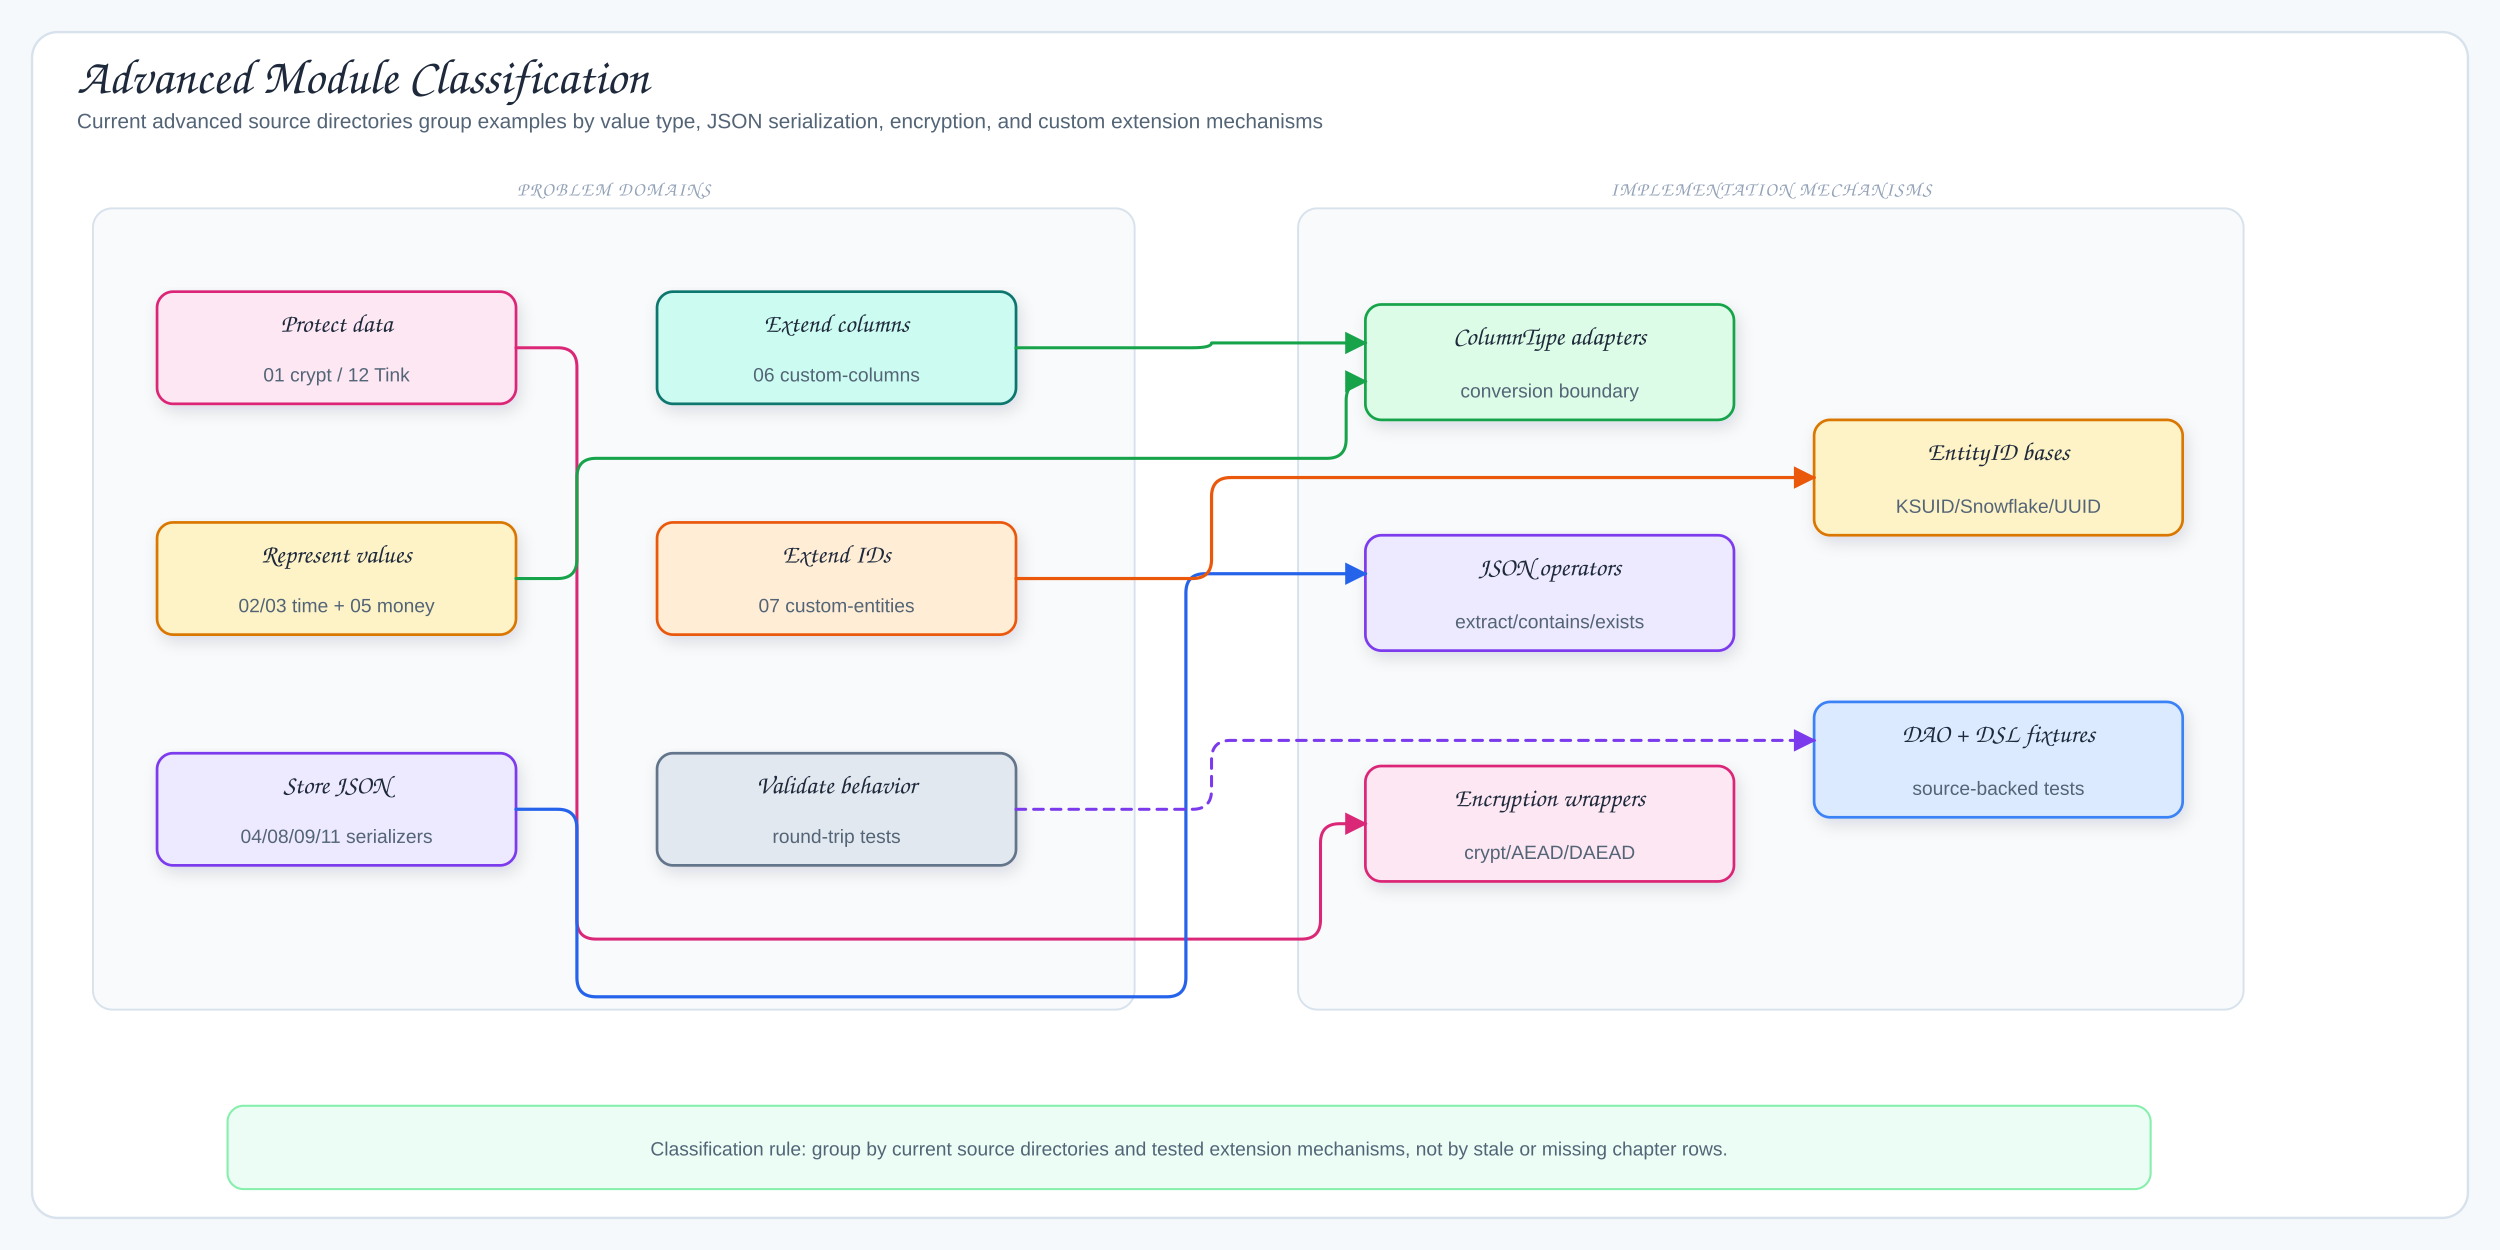
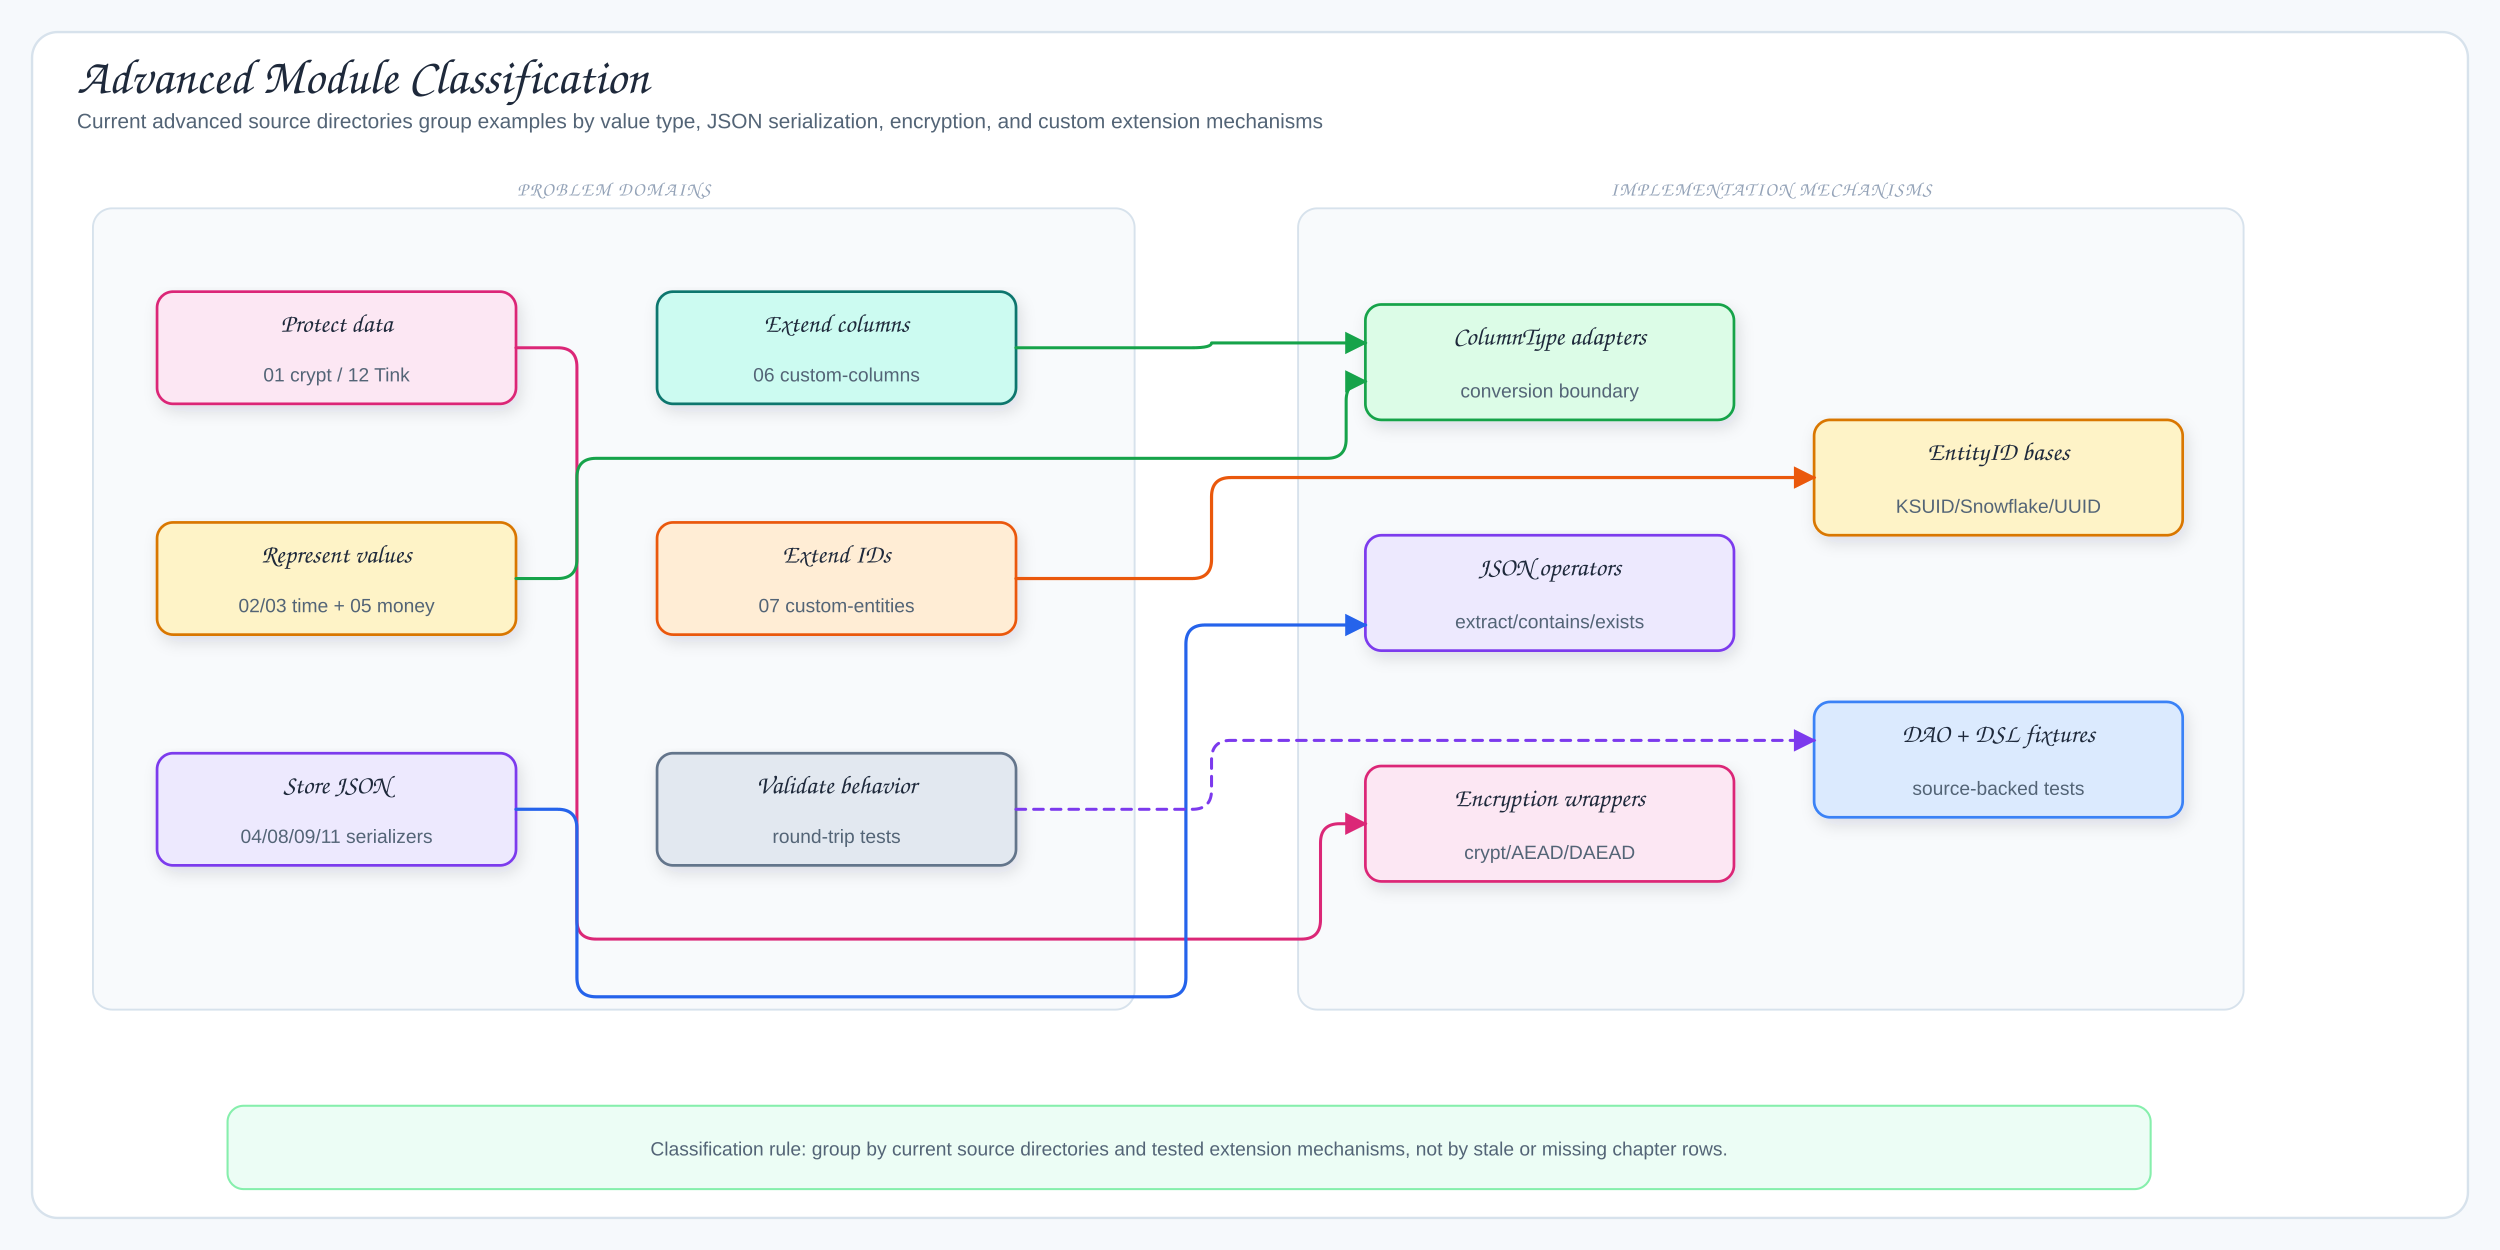
<svg xmlns="http://www.w3.org/2000/svg" viewBox="0 0 1560 780" width="1560" height="780" role="img" aria-label="Advanced Module Classification">
  <defs>
    <filter id="shadow" x="-10%" y="-10%" width="120%" height="130%">
      <feDropShadow dx="2" dy="4" stdDeviation="5" flood-color="#1f2937" flood-opacity="0.12" />
    </filter>
    <marker id="arrowBlue" markerUnits="userSpaceOnUse" markerWidth="14" markerHeight="14" viewBox="0 0 10 10" refX="9" refY="5" orient="auto">
      <path d="M0,0 L10,5 L0,10 Z" fill="#2563eb" stroke="#2563eb" stroke-width="0" stroke-dasharray="none" style="stroke-dasharray:none!important" />
    </marker>
    <marker id="arrowGreen" markerUnits="userSpaceOnUse" markerWidth="14" markerHeight="14" viewBox="0 0 10 10" refX="9" refY="5" orient="auto">
      <path d="M0,0 L10,5 L0,10 Z" fill="#16a34a" stroke="#16a34a" stroke-width="0" stroke-dasharray="none" style="stroke-dasharray:none!important" />
    </marker>
    <marker id="arrowPink" markerUnits="userSpaceOnUse" markerWidth="14" markerHeight="14" viewBox="0 0 10 10" refX="9" refY="5" orient="auto">
      <path d="M0,0 L10,5 L0,10 Z" fill="#db2777" stroke="#db2777" stroke-width="0" stroke-dasharray="none" style="stroke-dasharray:none!important" />
    </marker>
    <marker id="arrowOrange" markerUnits="userSpaceOnUse" markerWidth="14" markerHeight="14" viewBox="0 0 10 10" refX="9" refY="5" orient="auto">
      <path d="M0,0 L10,5 L0,10 Z" fill="#ea580c" stroke="#ea580c" stroke-width="0" stroke-dasharray="none" style="stroke-dasharray:none!important" />
    </marker>
    <marker id="arrowPurple" markerUnits="userSpaceOnUse" markerWidth="14" markerHeight="14" viewBox="0 0 10 10" refX="9" refY="5" orient="auto">
      <path d="M0,0 L10,5 L0,10 Z" fill="#7c3aed" stroke="#7c3aed" stroke-width="0" stroke-dasharray="none" style="stroke-dasharray:none!important" />
    </marker>
    <style>
.canvas{fill:#f6f9fc}.frame{fill:#fff;stroke:#d7e2ec;stroke-width:1.5}
.title{font-family:"Architects Daughter","Comic Sans MS",cursive;font-size:31px;fill:#1e293b}
.subtitle,.detail{font-family:"Comic Mono","Comic Sans MS","Comic Sans","Comic Neue",Arial,sans-serif;fill:#536476}
.subtitle{font-size:13px}.detail{font-size:12px}.tiny{font-family:"Comic Mono","Comic Sans MS","Comic Sans","Comic Neue",Arial,sans-serif;font-size:10px;fill:#64748b}
.label{font-family:"Architects Daughter","Comic Sans MS",cursive;font-size:16px;fill:#1e293b}
.panelTitle{font-family:"Architects Daughter","Comic Sans MS",cursive;font-size:12px;letter-spacing:.08em;fill:#94a3b8}
.card{stroke-width:1.7;filter:url(#shadow)}.panel{fill:#f8fafc;stroke:#d7e2ec;stroke-width:1.2}
.arrow{fill:none;stroke:#2563eb;stroke-width:2;stroke-linecap:round;stroke-linejoin:round;marker-end:url(#arrowBlue)}
.mapLine{fill:none;stroke:#16a34a;stroke-width:1.9;stroke-linecap:round;stroke-linejoin:round;marker-end:url(#arrowGreen)}
.codecLine{fill:none;stroke:#db2777;stroke-width:1.9;stroke-linecap:round;stroke-linejoin:round;marker-end:url(#arrowPink)}
.dbUse{fill:none;stroke:#ea580c;stroke-width:2;stroke-linecap:round;stroke-linejoin:round;marker-end:url(#arrowOrange)}
.runtimeUse{fill:none;stroke:#7c3aed;stroke-width:1.9;stroke-dasharray:6 5;stroke-linecap:round;stroke-linejoin:round;marker-end:url(#arrowPurple)}
.inheritStem{fill:none;stroke:#475569;stroke-width:1.8;stroke-linecap:round;stroke-linejoin:round}
</style>
  </defs>
  <rect width="1560" height="780" class="canvas" />
  <rect x="20" y="20" width="1520" height="740" rx="16" class="frame" />
  <text x="48" y="58" class="title">Advanced Module Classification</text>
  <text x="48" y="80" class="subtitle">Current advanced source directories group examples by value type, JSON serialization, encryption, and custom extension mechanisms</text>
  <rect x="58" y="130" width="650" height="500" rx="12" class="panel" />
  <text x="383" y="122" class="panelTitle" text-anchor="middle">PROBLEM DOMAINS</text>
  <rect x="98" y="182" width="224" height="70" rx="10" fill="#fce7f3" stroke="#db2777" class="card" />
  <text x="210" y="207" class="label" text-anchor="middle">Protect data</text>
  <text x="210" y="238" class="detail" text-anchor="middle">01 crypt / 12 Tink</text>
  <rect x="98" y="326" width="224" height="70" rx="10" fill="#fef3c7" stroke="#d97706" class="card" />
  <text x="210" y="351" class="label" text-anchor="middle">Represent values</text>
  <text x="210" y="382" class="detail" text-anchor="middle">02/03 time + 05 money</text>
  <rect x="98" y="470" width="224" height="70" rx="10" fill="#ede9fe" stroke="#7c3aed" class="card" />
  <text x="210" y="495" class="label" text-anchor="middle">Store JSON</text>
  <text x="210" y="526" class="detail" text-anchor="middle">04/08/09/11 serializers</text>
  <rect x="410" y="182" width="224" height="70" rx="10" fill="#ccfbf1" stroke="#0f766e" class="card" />
  <text x="522" y="207" class="label" text-anchor="middle">Extend columns</text>
  <text x="522" y="238" class="detail" text-anchor="middle">06 custom-columns</text>
  <rect x="410" y="326" width="224" height="70" rx="10" fill="#ffedd5" stroke="#ea580c" class="card" />
  <text x="522" y="351" class="label" text-anchor="middle">Extend IDs</text>
  <text x="522" y="382" class="detail" text-anchor="middle">07 custom-entities</text>
  <rect x="410" y="470" width="224" height="70" rx="10" fill="#e2e8f0" stroke="#64748b" class="card" />
  <text x="522" y="495" class="label" text-anchor="middle">Validate behavior</text>
  <text x="522" y="526" class="detail" text-anchor="middle">round-trip tests</text>
  <rect x="810" y="130" width="590" height="500" rx="12" class="panel" />
  <text x="1105" y="122" class="panelTitle" text-anchor="middle">IMPLEMENTATION MECHANISMS</text>
  <rect x="852" y="190" width="230" height="72" rx="10" fill="#dcfce7" stroke="#16a34a" class="card" />
  <text x="967" y="215" class="label" text-anchor="middle">ColumnType adapters</text>
  <text x="967" y="248" class="detail" text-anchor="middle">conversion boundary</text>
  <rect x="852" y="334" width="230" height="72" rx="10" fill="#ede9fe" stroke="#7c3aed" class="card" />
  <text x="967" y="359" class="label" text-anchor="middle">JSON operators</text>
  <text x="967" y="392" class="detail" text-anchor="middle">extract/contains/exists</text>
  <rect x="852" y="478" width="230" height="72" rx="10" fill="#fce7f3" stroke="#db2777" class="card" />
  <text x="967" y="503" class="label" text-anchor="middle">Encryption wrappers</text>
  <text x="967" y="536" class="detail" text-anchor="middle">crypt/AEAD/DAEAD</text>
  <rect x="1132" y="262" width="230" height="72" rx="10" fill="#fef3c7" stroke="#d97706" class="card" />
  <text x="1247" y="287" class="label" text-anchor="middle">EntityID bases</text>
  <text x="1247" y="320" class="detail" text-anchor="middle">KSUID/Snowflake/UUID</text>
  <rect x="1132" y="438" width="230" height="72" rx="10" fill="#dbeafe" stroke="#3b82f6" class="card" />
  <text x="1247" y="463" class="label" text-anchor="middle">DAO + DSL fixtures</text>
  <text x="1247" y="496" class="detail" text-anchor="middle">source-backed tests</text>
  <path data-connector="protect-data-to-encryption" d="M322,217 L348,217 Q360,217 360,229 L360,574 Q360,586 372,586 L812,586 Q824,586 824,574 L824,526 Q824,514 836,514 L852,514" class="codecLine" />
  <path data-connector="represent-values-to-columntype" d="M322,361 L348,361 Q360,361 360,349 L360,298 Q360,286 372,286 L828,286 Q840,286 840,274 L840,250 Q840,238 852,238" class="mapLine" />
-   <path data-connector="store-json-to-json-operators" d="M322,505 L348,505 Q360,505 360,517 L360,610 Q360,622 372,622 L728,622 Q740,622 740,610 L740,370 Q740,358 752,358 L852,358" class="arrow" />
+   <path data-connector="store-json-to-json-operators" d="M322,505 L348,505 Q360,505 360,517 L360,610 Q360,622 372,622 L728,622 Q740,622 740,610 L740,402 Q740,390 752,390 L852,390" class="arrow" />
  <path data-connector="extend-columns-to-columntype" d="M634,217 L744,217 Q756,217 756,214 L852,214" class="mapLine" />
  <path data-connector="extend-ids-to-entityid" d="M634,361 L744,361 Q756,361 756,349 L756,310 Q756,298 768,298 L1132,298" class="dbUse" />
  <path data-connector="validate-behavior-to-fixtures" d="M634,505 L744,505 Q756,505 756,493 L756,474 Q756,462 768,462 L1132,462" class="runtimeUse" />
  <rect x="142" y="690" width="1200" height="52" rx="10" fill="#ecfdf5" stroke="#86efac" stroke-width="1.3" />
  <text x="742" y="721" class="detail" text-anchor="middle">Classification rule: group by current source directories and tested extension mechanisms, not by stale or missing chapter rows.</text>
</svg>
